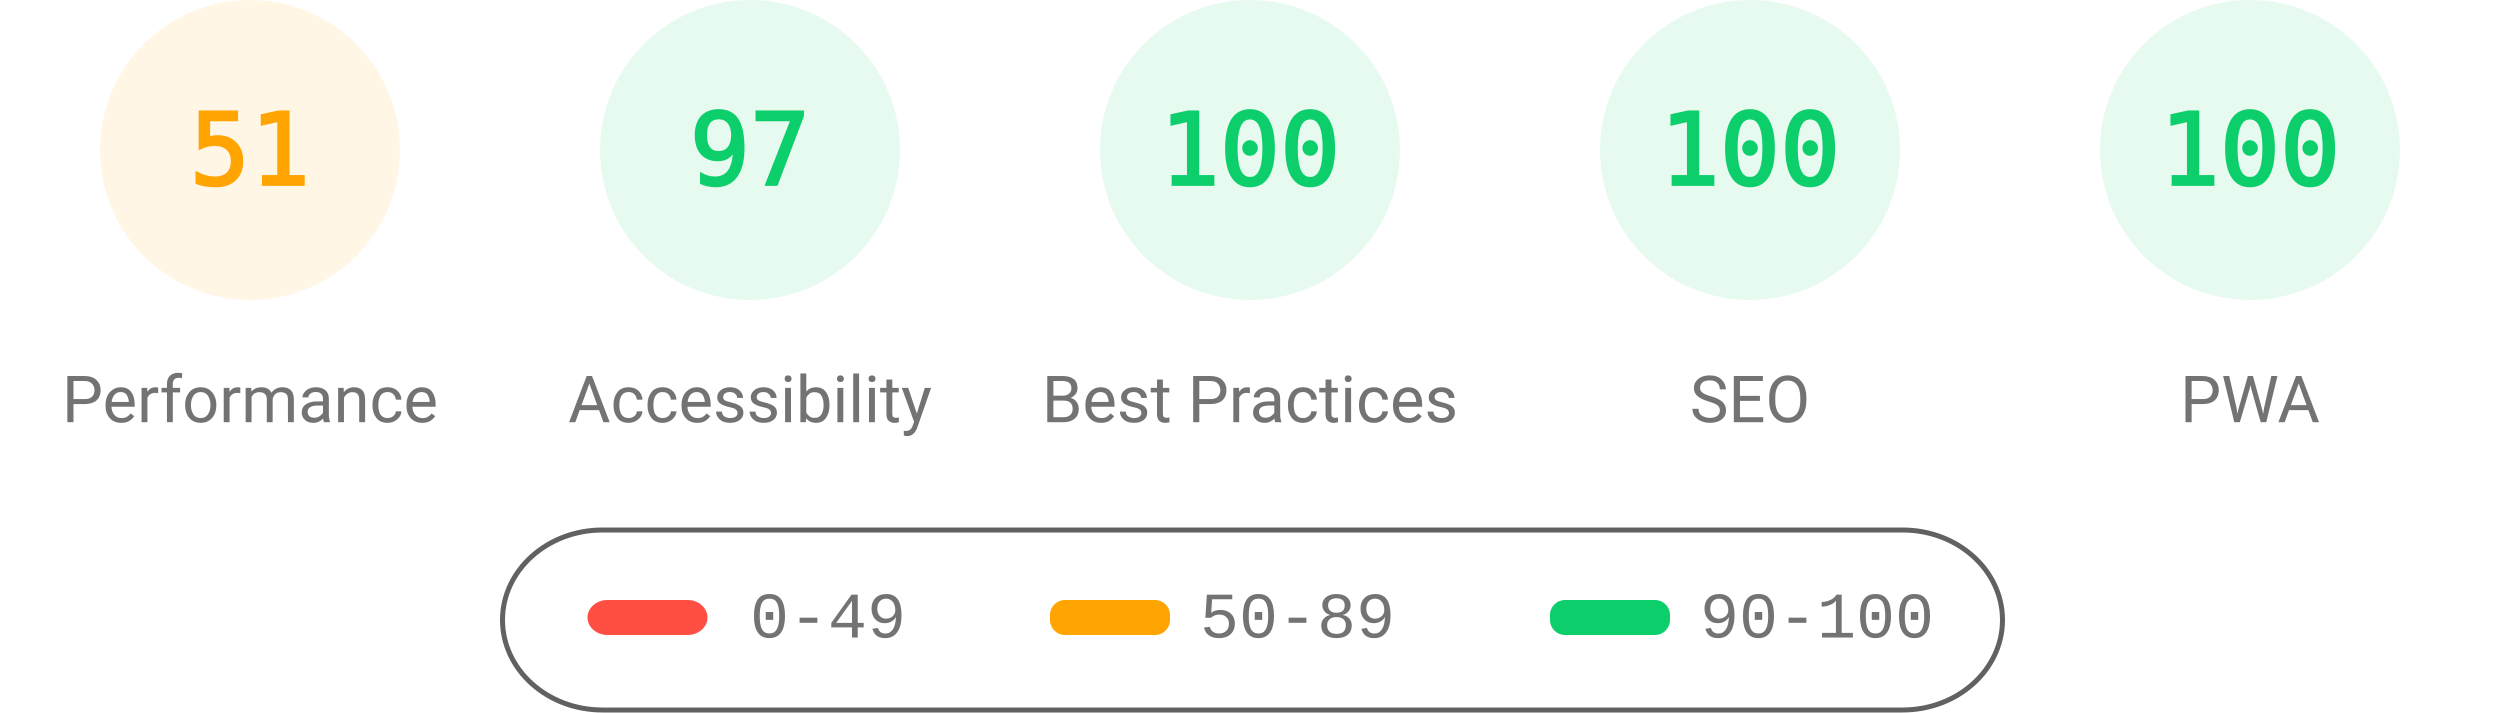
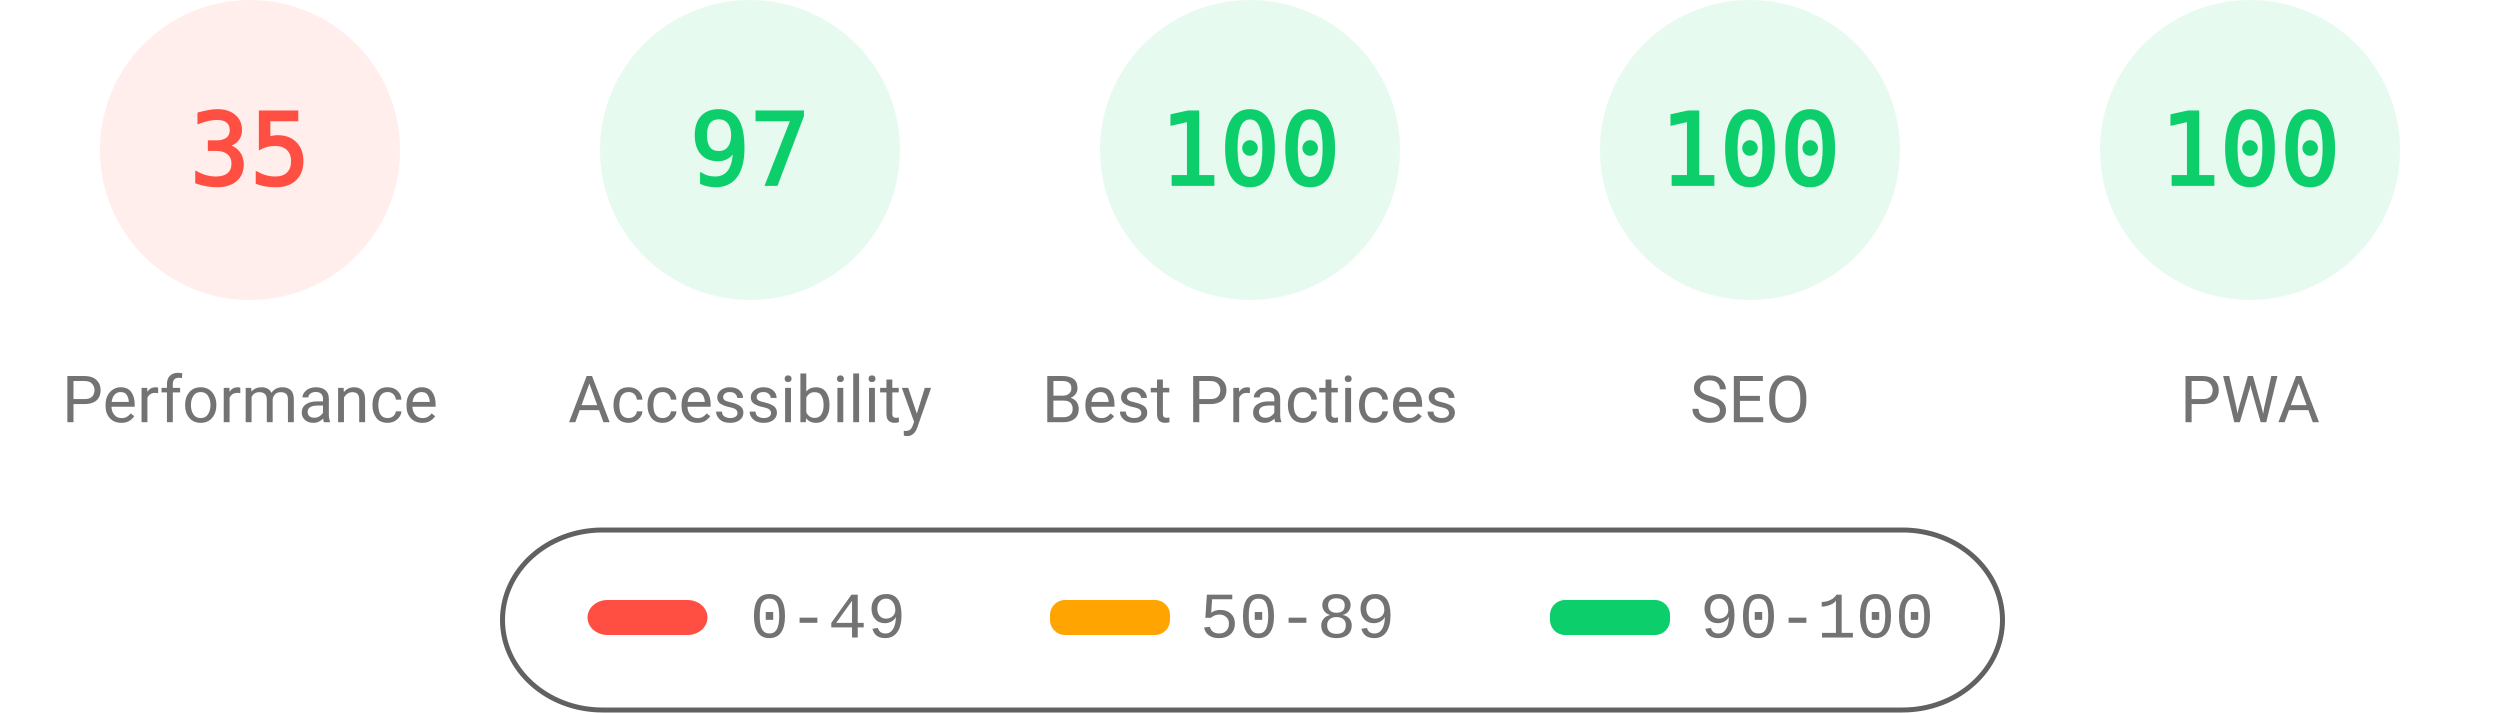
<svg xmlns="http://www.w3.org/2000/svg" fill="none" width="1000" height="285">
  <style>.gauge-base{opacity:.1}.gauge-arc{fill:none;animation-delay:250ms;stroke-linecap:round;transform:rotate(-90deg);transform-origin:100px 60px;animation:load-gauge 1s ease forwards}.guage-text{font-size:40px;font-family:monospace;text-align:center}.guage-red{color:#ff4e42;fill:#ff4e42;stroke:#ff4e42}.guage-orange{color:#ffa400;fill:#ffa400;stroke:#ffa400}.guage-green{color:#0cce6b;fill:#0cce6b;stroke:#0cce6b}.guage-undefined{color:#5c5c5c;fill:#5c5c5c;stroke:#5c5c5c}.guage-title{color:#737373;fill:#737373;stroke:none;font-size:26px;line-height:26px;font-family:Roboto,Halvetica,Arial,sans-serif}@keyframes load-gauge{from{stroke-dasharray:0 352.858}}</style>
-   <svg class="guage-div guage-perf guage-orange" viewBox="0 0 200 200" width="200" height="200">
+   <svg class="guage-div guage-perf guage-red" viewBox="0 0 200 200" width="200" height="200">
    <circle class="gauge-base" r="56" cx="100" cy="60" stroke-width="8" />
-     <circle class="gauge-arc guage-arc-1" r="56" cx="100" cy="60" stroke-width="8" style="stroke-dasharray:179.448,351.858" />
-     <text class="guage-text" x="100" y="60" alignment-baseline="central" dominant-baseline="central" text-anchor="middle">51</text>
+     <circle class="gauge-arc guage-arc-1" r="56" cx="100" cy="60" stroke-width="8" style="stroke-dasharray:123.15,351.858" />
+     <text class="guage-text" x="100" y="60" alignment-baseline="central" dominant-baseline="central" text-anchor="middle">35</text>
    <text class="guage-title" x="100" y="160" alignment-baseline="central" dominant-baseline="central" text-anchor="middle">Performance</text>
  </svg>
  <svg class="guage-div guage-acc guage-green" viewBox="0 0 200 200" width="200" height="200" x="200">
    <circle class="gauge-base" r="56" cx="100" cy="60" stroke-width="8" />
    <circle class="gauge-arc guage-arc-2" r="56" cx="100" cy="60" stroke-width="8" style="stroke-dasharray:341.302,351.858" />
    <text class="guage-text" x="100" y="60" alignment-baseline="central" dominant-baseline="central" text-anchor="middle">97</text>
    <text class="guage-title" x="100" y="160" alignment-baseline="central" dominant-baseline="central" text-anchor="middle">Accessibility</text>
  </svg>
  <svg class="guage-div guage-best guage-green" viewBox="0 0 200 200" width="200" height="200" x="400">
    <circle class="gauge-base" r="56" cx="100" cy="60" stroke-width="8" />
    <circle class="gauge-arc guage-arc-3" r="56" cx="100" cy="60" stroke-width="8" style="stroke-dasharray:351.858,351.858" />
    <text class="guage-text" x="100" y="60" alignment-baseline="central" dominant-baseline="central" text-anchor="middle">100</text>
    <text class="guage-title" x="100" y="160" alignment-baseline="central" dominant-baseline="central" text-anchor="middle">Best Practices</text>
  </svg>
  <svg class="guage-div guage-seo guage-green" viewBox="0 0 200 200" width="200" height="200" x="600">
    <circle class="gauge-base" r="56" cx="100" cy="60" stroke-width="8" />
    <circle class="gauge-arc guage-arc-4" r="56" cx="100" cy="60" stroke-width="8" style="stroke-dasharray:351.858,351.858" />
    <text class="guage-text" x="100" y="60" alignment-baseline="central" dominant-baseline="central" text-anchor="middle">100</text>
    <text class="guage-title" x="100" y="160" alignment-baseline="central" dominant-baseline="central" text-anchor="middle">SEO</text>
  </svg>
  <svg class="guage-div guage-pwa guage-green" viewBox="0 0 200 200" width="200" height="200" x="800">
    <circle class="gauge-base" r="56" cx="100" cy="60" stroke-width="8" />
    <circle class="gauge-arc guage-arc-4" r="56" cx="100" cy="60" stroke-width="8" style="stroke-dasharray:351.858,351.858" />
    <text class="guage-text" x="100" y="60" alignment-baseline="central" dominant-baseline="central" text-anchor="middle">100</text>
    <text class="guage-title" x="100" y="160" alignment-baseline="central" dominant-baseline="central" text-anchor="middle">PWA</text>
  </svg>
  <svg width="604" height="76" x="200" y="210">
    <path fill="none" id="canvas_background" d="M-1-1h604v80H-1z" />
    <rect fill-opacity="0" stroke="#616161" stroke-width="2" rx="40" id="svg_2" height="72" width="600" y="2" x="1" fill="#000" />
    <rect stroke="#000" rx="8" id="svg_3" height="14" width="48" y="30" x="35" stroke-opacity="null" stroke-width="0" fill="#ff4e42" />
    <rect stroke="#000" rx="6" id="svg_4" height="14" width="48" y="30" x="220" stroke-opacity="null" stroke-width="0" fill="#ffa400" />
    <rect stroke="#000" rx="6" id="svg_5" height="14" width="48" y="30" x="420" stroke-opacity="null" stroke-width="0" fill="#0cce6b" />
    <text xml:space="preserve" text-anchor="start" font-family="'Courier New', Courier, monospace" font-size="26" id="svg_6" y="45" x="100" stroke-opacity="null" stroke-width="0" stroke="#000" fill="#737373">0-49</text>
    <text xml:space="preserve" text-anchor="start" font-family="'Courier New', Courier, monospace" font-size="26" id="svg_7" y="45" x="280" stroke-opacity="null" stroke-width="0" stroke="#000" fill="#737373">50-89</text>
    <text xml:space="preserve" text-anchor="start" font-family="'Courier New', Courier, monospace" font-size="26" id="svg_8" y="45" x="480" stroke-opacity="null" stroke-width="0" stroke="#000" fill="#737373">90-100</text>
  </svg>
</svg>
